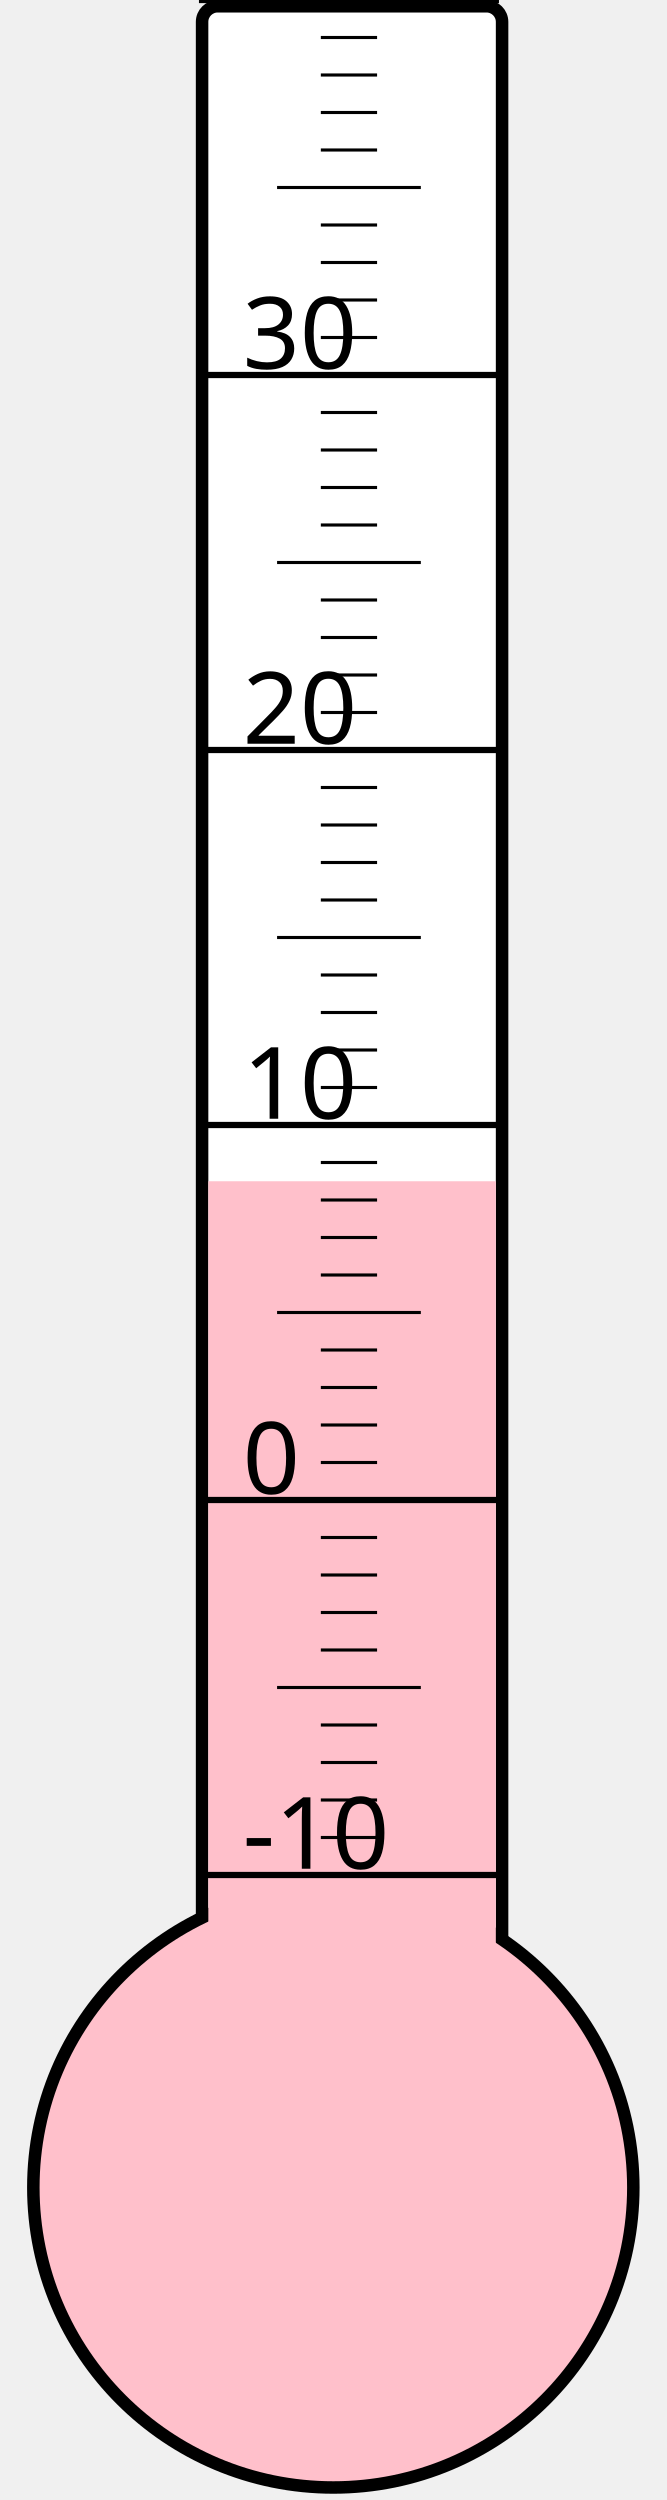
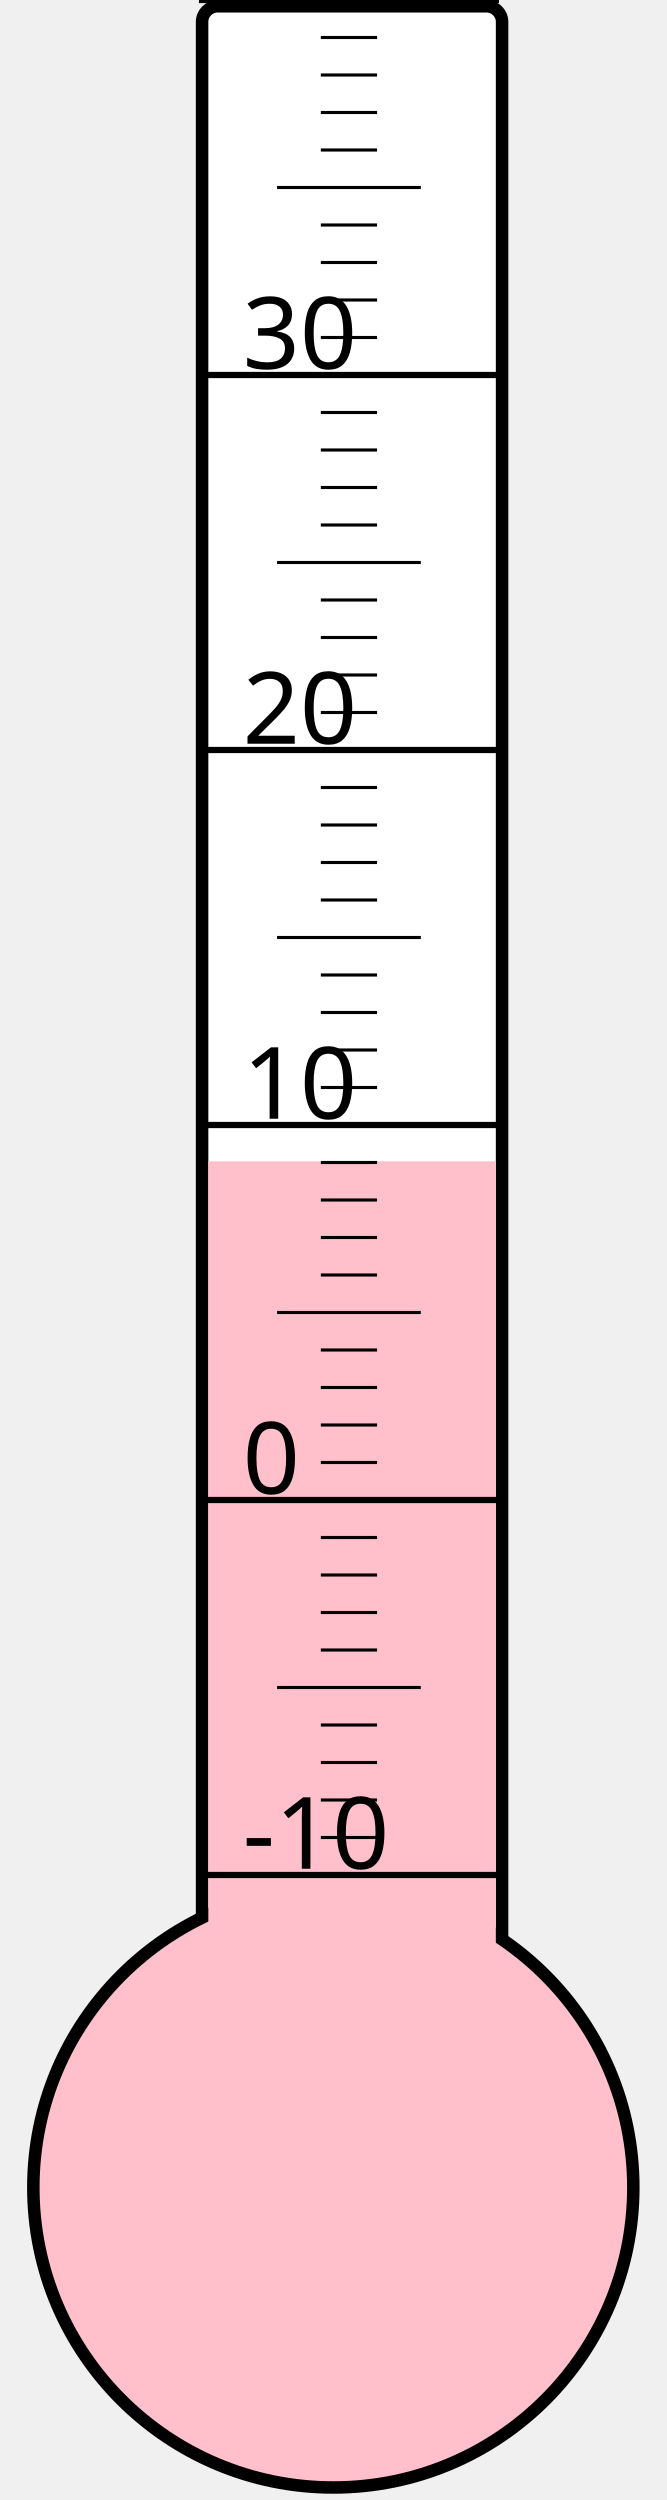
<svg xmlns="http://www.w3.org/2000/svg" width="40px" height="150px" viewBox="0 0 200 800">
  <rect width="200" height="800" x="0" y="0" style="fill: #ffffeb; fill-opacity: 0;" />
  <rect width="96" height="680" x="58" y="2" rx="5" ry="5" style="fill: white; fill-opacity: 1; stroke: black; stroke-width: 4;" />
  <circle cx="100" cy="700" r="96" style="fill: pink; stroke: black; stroke-width: 4;" />
-   <rect width="92" height="322.0" x="60" y="378.0" style="fill: pink; fill-opacity: 1; stroke-width: 0;" />
+   <rect width="92" height="328.375" x="60" y="371.625" style="fill: pink; fill-opacity: 1; stroke-width: 0;" />
  <text x="71" y="598" style="font-family: sans-serif; font-size: 24pt;">-10</text>
  <text x="71" y="478" style="font-family: sans-serif; font-size: 24pt;">0</text>
  <text x="71" y="358" style="font-family: sans-serif; font-size: 24pt;">10</text>
  <text x="71" y="238" style="font-family: sans-serif; font-size: 24pt;">20</text>
  <text x="71" y="118" style="font-family: sans-serif; font-size: 24pt;">30</text>
  <g style="stroke: black;">
    <line x1="57" y1="600" x2="153" y2="600" style="stroke-width: 2;" />
    <line x1="96" y1="588" x2="114" y2="588" style="stroke-width: 1;" />
    <line x1="96" y1="576" x2="114" y2="576" style="stroke-width: 1;" />
    <line x1="96" y1="564" x2="114" y2="564" style="stroke-width: 1;" />
    <line x1="96" y1="552" x2="114" y2="552" style="stroke-width: 1;" />
    <line x1="82" y1="540" x2="128" y2="540" style="stroke-width: 1;" />
    <line x1="96" y1="528" x2="114" y2="528" style="stroke-width: 1;" />
    <line x1="96" y1="516" x2="114" y2="516" style="stroke-width: 1;" />
    <line x1="96" y1="504" x2="114" y2="504" style="stroke-width: 1;" />
    <line x1="96" y1="492" x2="114" y2="492" style="stroke-width: 1;" />
    <line x1="57" y1="480" x2="153" y2="480" style="stroke-width: 2;" />
    <line x1="96" y1="468" x2="114" y2="468" style="stroke-width: 1;" />
    <line x1="96" y1="456" x2="114" y2="456" style="stroke-width: 1;" />
    <line x1="96" y1="444" x2="114" y2="444" style="stroke-width: 1;" />
    <line x1="96" y1="432" x2="114" y2="432" style="stroke-width: 1;" />
    <line x1="82" y1="420" x2="128" y2="420" style="stroke-width: 1;" />
    <line x1="96" y1="408" x2="114" y2="408" style="stroke-width: 1;" />
    <line x1="96" y1="396" x2="114" y2="396" style="stroke-width: 1;" />
    <line x1="96" y1="384" x2="114" y2="384" style="stroke-width: 1;" />
    <line x1="96" y1="372" x2="114" y2="372" style="stroke-width: 1;" />
    <line x1="57" y1="360" x2="153" y2="360" style="stroke-width: 2;" />
    <line x1="96" y1="348" x2="114" y2="348" style="stroke-width: 1;" />
    <line x1="96" y1="336" x2="114" y2="336" style="stroke-width: 1;" />
    <line x1="96" y1="324" x2="114" y2="324" style="stroke-width: 1;" />
    <line x1="96" y1="312" x2="114" y2="312" style="stroke-width: 1;" />
    <line x1="82" y1="300" x2="128" y2="300" style="stroke-width: 1;" />
    <line x1="96" y1="288" x2="114" y2="288" style="stroke-width: 1;" />
    <line x1="96" y1="276" x2="114" y2="276" style="stroke-width: 1;" />
    <line x1="96" y1="264" x2="114" y2="264" style="stroke-width: 1;" />
    <line x1="96" y1="252" x2="114" y2="252" style="stroke-width: 1;" />
    <line x1="57" y1="240" x2="153" y2="240" style="stroke-width: 2;" />
    <line x1="96" y1="228" x2="114" y2="228" style="stroke-width: 1;" />
    <line x1="96" y1="216" x2="114" y2="216" style="stroke-width: 1;" />
    <line x1="96" y1="204" x2="114" y2="204" style="stroke-width: 1;" />
    <line x1="96" y1="192" x2="114" y2="192" style="stroke-width: 1;" />
    <line x1="82" y1="180" x2="128" y2="180" style="stroke-width: 1;" />
    <line x1="96" y1="168" x2="114" y2="168" style="stroke-width: 1;" />
    <line x1="96" y1="156" x2="114" y2="156" style="stroke-width: 1;" />
    <line x1="96" y1="144" x2="114" y2="144" style="stroke-width: 1;" />
    <line x1="96" y1="132" x2="114" y2="132" style="stroke-width: 1;" />
    <line x1="57" y1="120" x2="153" y2="120" style="stroke-width: 2;" />
    <line x1="96" y1="108" x2="114" y2="108" style="stroke-width: 1;" />
    <line x1="96" y1="96" x2="114" y2="96" style="stroke-width: 1;" />
    <line x1="96" y1="84" x2="114" y2="84" style="stroke-width: 1;" />
    <line x1="96" y1="72" x2="114" y2="72" style="stroke-width: 1;" />
    <line x1="82" y1="60" x2="128" y2="60" style="stroke-width: 1;" />
    <line x1="96" y1="48" x2="114" y2="48" style="stroke-width: 1;" />
    <line x1="96" y1="36" x2="114" y2="36" style="stroke-width: 1;" />
    <line x1="96" y1="24" x2="114" y2="24" style="stroke-width: 1;" />
    <line x1="96" y1="12" x2="114" y2="12" style="stroke-width: 1;" />
    <line x1="57" y1="0" x2="153" y2="0" style="stroke-width: 2;" />
  </g>
</svg>
